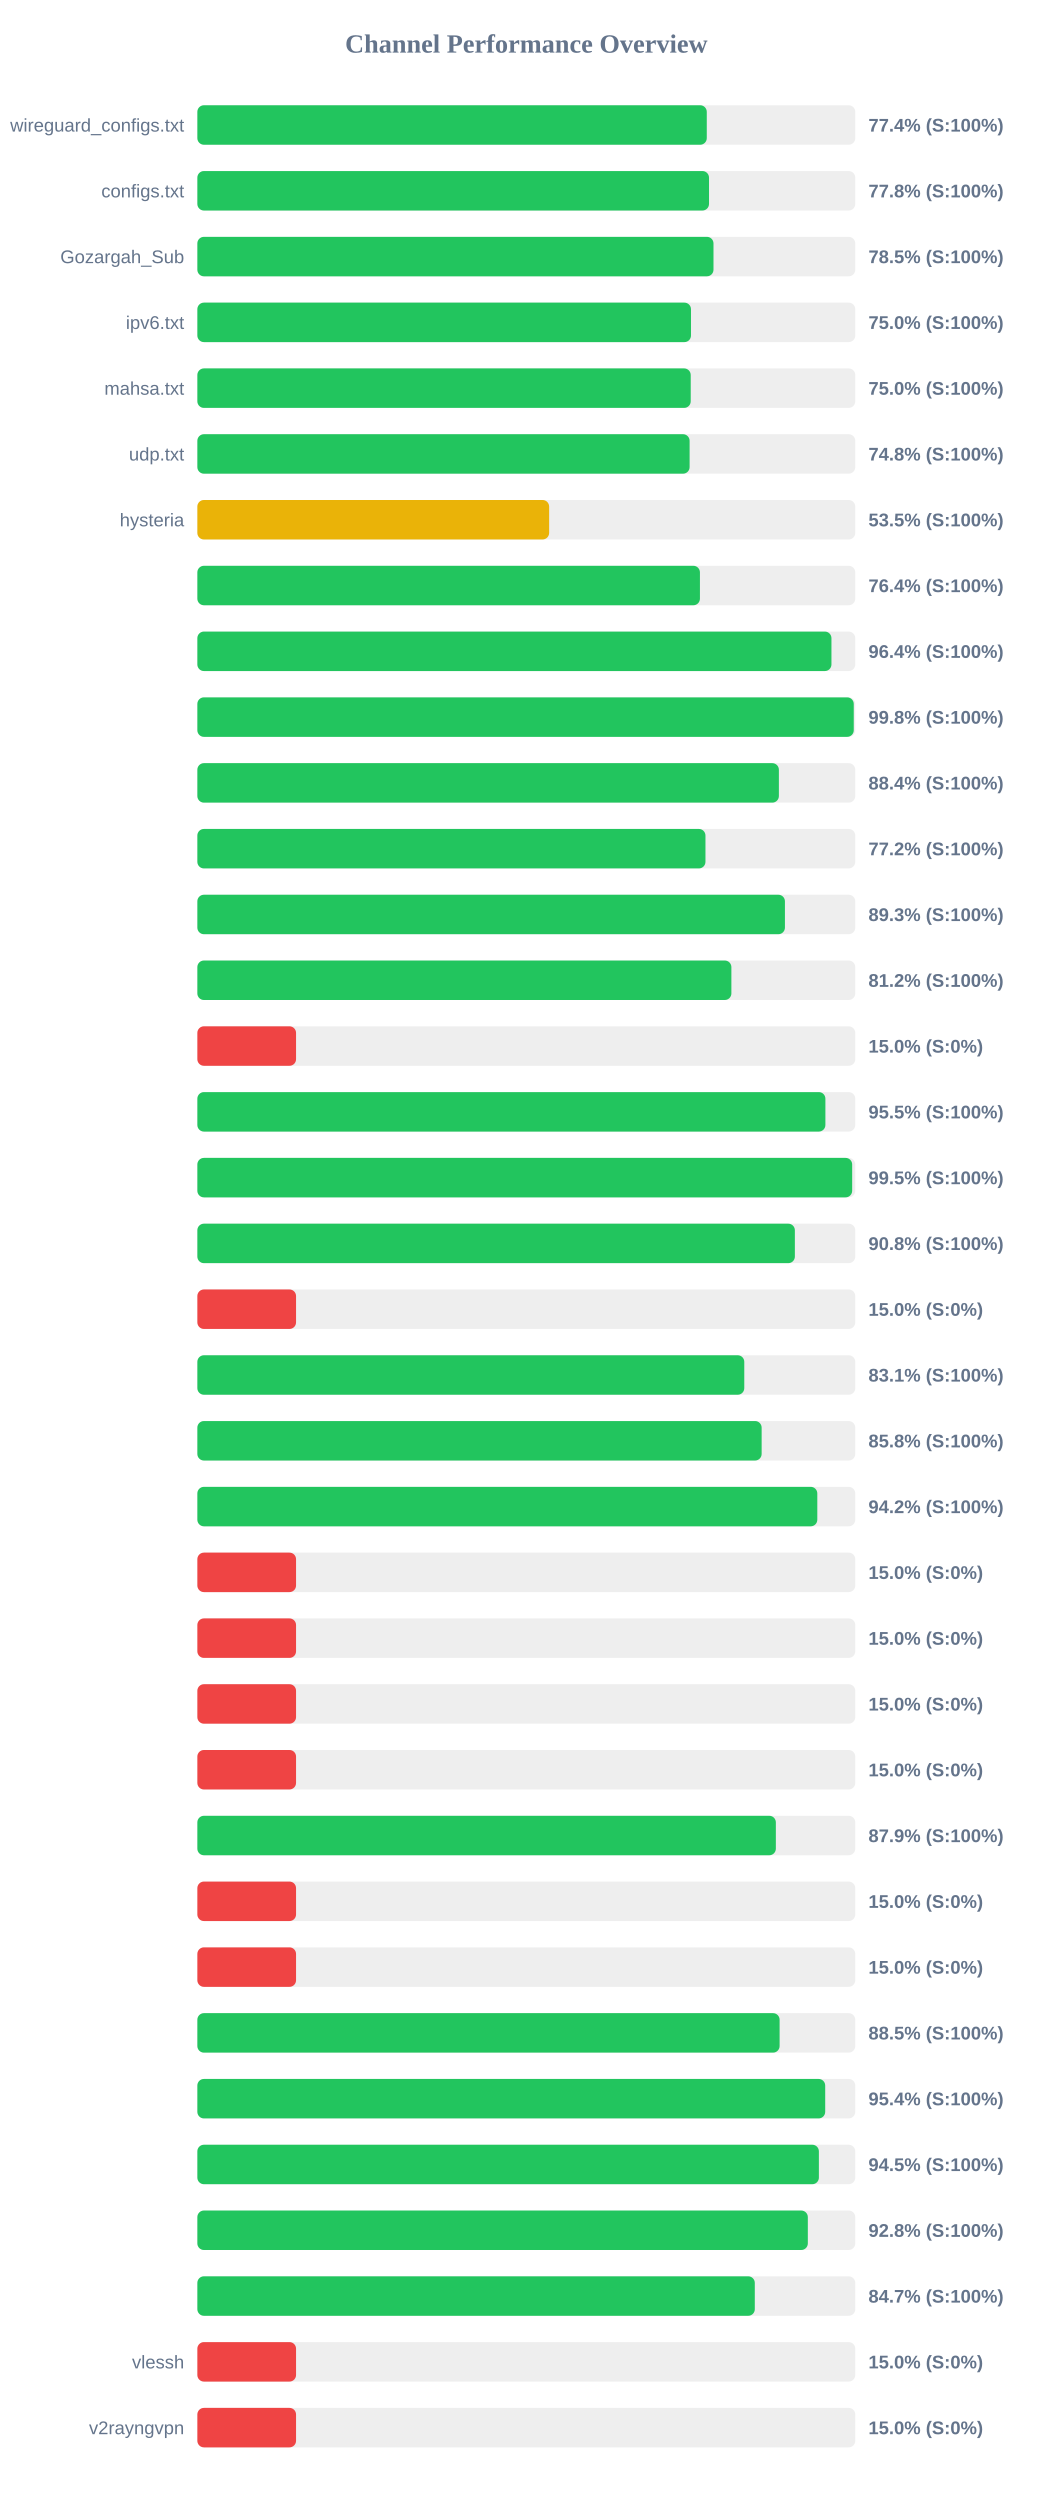
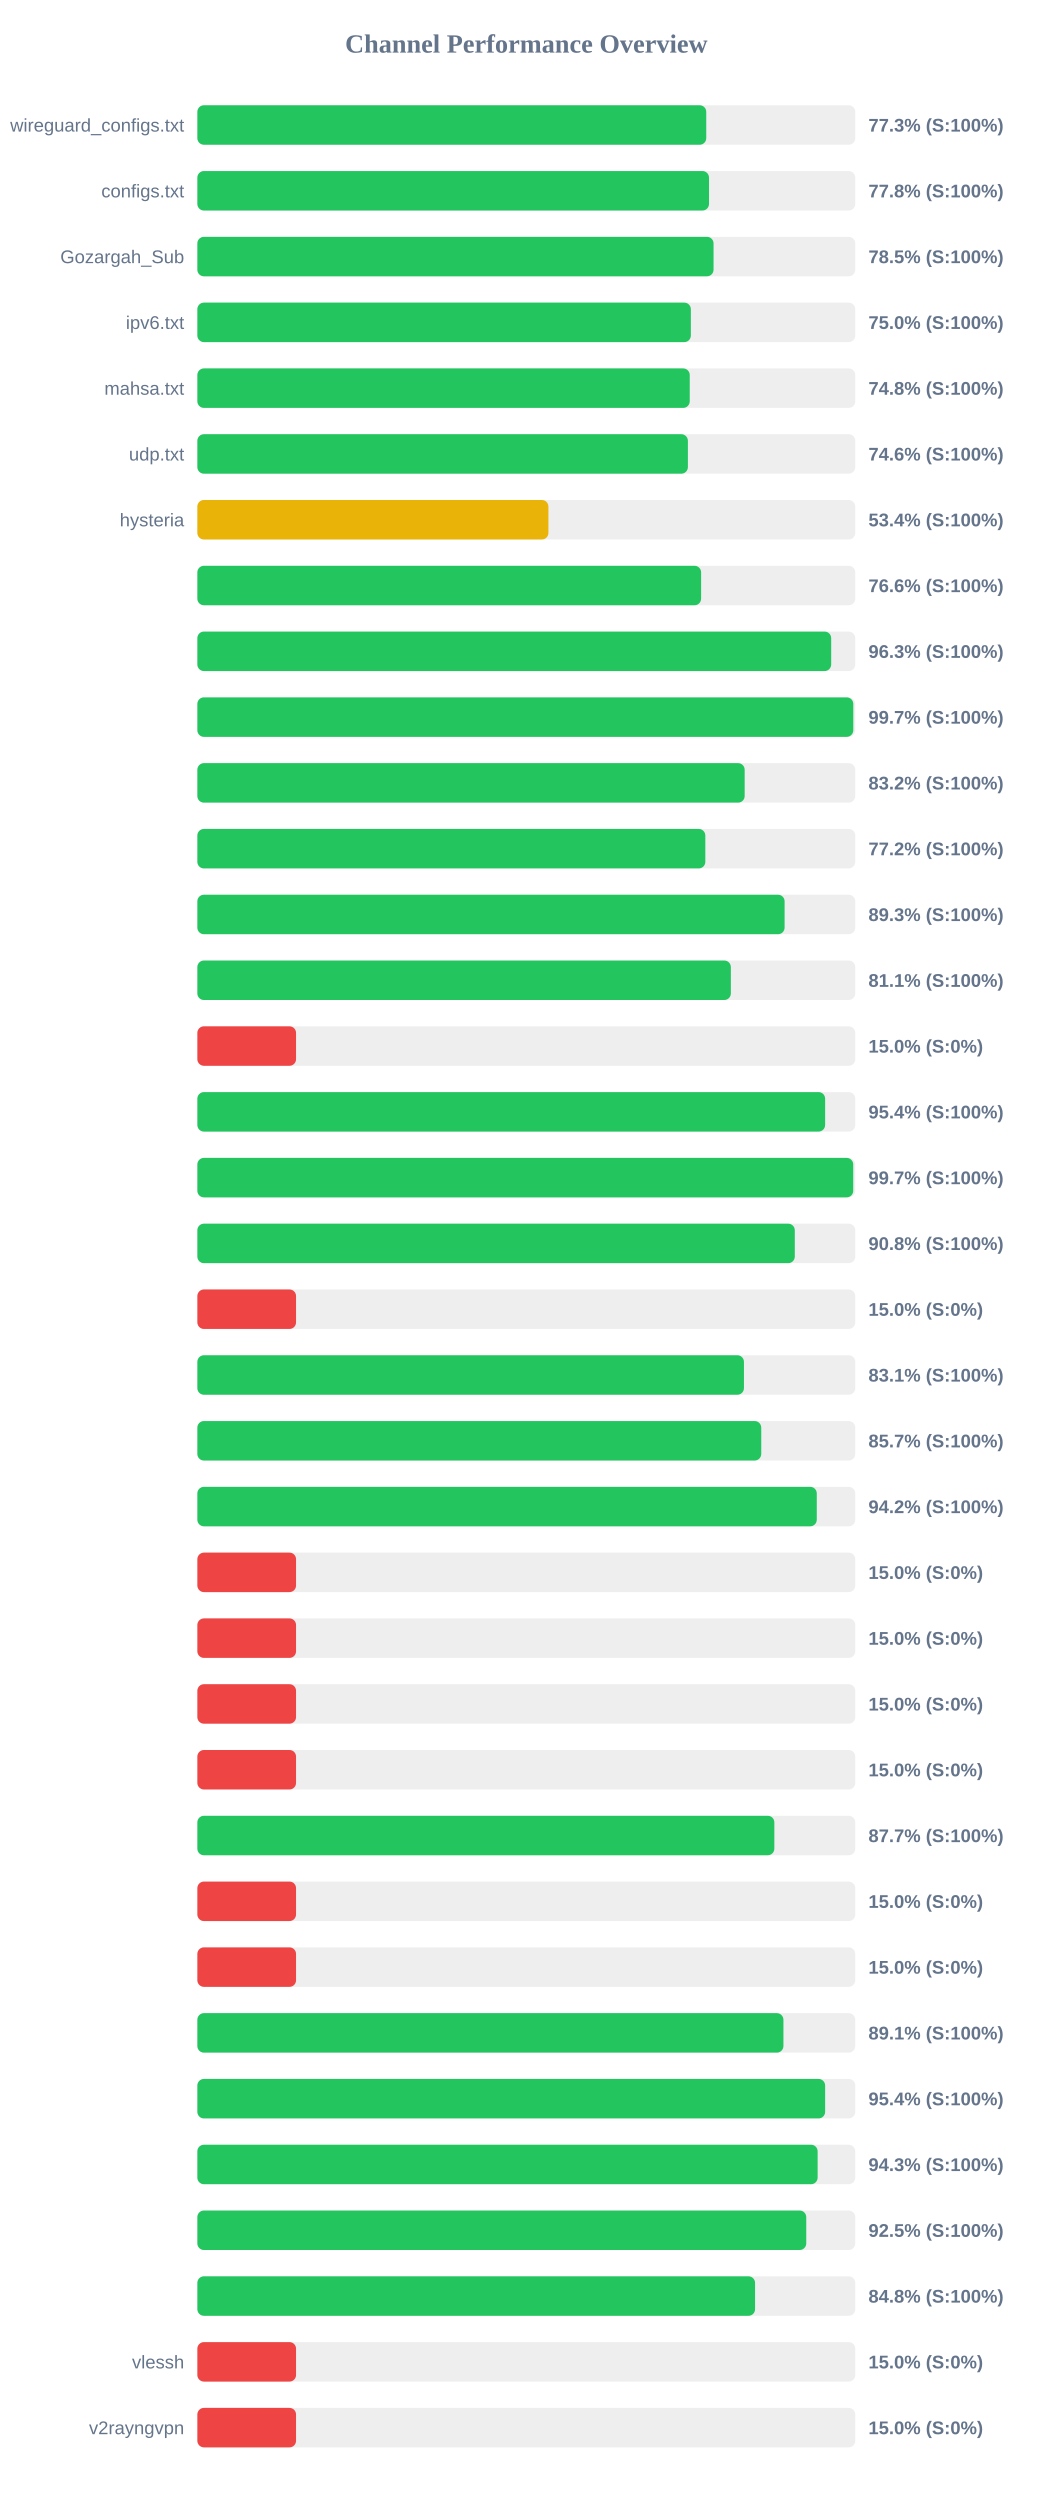
<svg xmlns="http://www.w3.org/2000/svg" width="800" height="1900" version="1.1">
  <style>
        .row { font: 14px Arial; fill: #64748b; }
        .score { font: bold 14px Arial; fill: #64748b; }
    </style>
  <text x="400" y="40" text-anchor="middle" font-size="20px" font-weight="bold" fill="#64748b">Channel Performance Overview</text>
  <rect x="150" y="80" width="500" height="30" fill="#eee" rx="5" />
-   <rect x="150" y="80" width="387.15" height="30" fill="#22c55e" rx="5" />
+   <rect x="150" y="80" width="386.75" height="30" fill="#22c55e" rx="5" />
  <text x="140" y="100" text-anchor="end" class="row">wireguard_configs.txt</text>
-   <text x="660" y="100" text-anchor="start" class="score">77.4% (S:100%)</text>
+   <text x="660" y="100" text-anchor="start" class="score">77.3% (S:100%)</text>
  <rect x="150" y="130" width="500" height="30" fill="#eee" rx="5" />
  <rect x="150" y="130" width="388.85" height="30" fill="#22c55e" rx="5" />
  <text x="140" y="150" text-anchor="end" class="row">configs.txt</text>
  <text x="660" y="150" text-anchor="start" class="score">77.8% (S:100%)</text>
  <rect x="150" y="180" width="500" height="30" fill="#eee" rx="5" />
-   <rect x="150" y="180" width="392.25" height="30" fill="#22c55e" rx="5" />
+   <rect x="150" y="180" width="392.3" height="30" fill="#22c55e" rx="5" />
  <text x="140" y="200" text-anchor="end" class="row">Gozargah_Sub</text>
  <text x="660" y="200" text-anchor="start" class="score">78.5% (S:100%)</text>
  <rect x="150" y="230" width="500" height="30" fill="#eee" rx="5" />
-   <rect x="150" y="230" width="375.15" height="30" fill="#22c55e" rx="5" />
+   <rect x="150" y="230" width="375.05" height="30" fill="#22c55e" rx="5" />
  <text x="140" y="250" text-anchor="end" class="row">ipv6.txt</text>
  <text x="660" y="250" text-anchor="start" class="score">75.0% (S:100%)</text>
  <rect x="150" y="280" width="500" height="30" fill="#eee" rx="5" />
-   <rect x="150" y="280" width="374.95" height="30" fill="#22c55e" rx="5" />
+   <rect x="150" y="280" width="374.2" height="30" fill="#22c55e" rx="5" />
  <text x="140" y="300" text-anchor="end" class="row">mahsa.txt</text>
-   <text x="660" y="300" text-anchor="start" class="score">75.0% (S:100%)</text>
+   <text x="660" y="300" text-anchor="start" class="score">74.8% (S:100%)</text>
  <rect x="150" y="330" width="500" height="30" fill="#eee" rx="5" />
-   <rect x="150" y="330" width="374.1" height="30" fill="#22c55e" rx="5" />
+   <rect x="150" y="330" width="372.8" height="30" fill="#22c55e" rx="5" />
  <text x="140" y="350" text-anchor="end" class="row">udp.txt</text>
-   <text x="660" y="350" text-anchor="start" class="score">74.8% (S:100%)</text>
+   <text x="660" y="350" text-anchor="start" class="score">74.6% (S:100%)</text>
  <rect x="150" y="380" width="500" height="30" fill="#eee" rx="5" />
-   <rect x="150" y="380" width="267.35" height="30" fill="#eab308" rx="5" />
+   <rect x="150" y="380" width="266.8" height="30" fill="#eab308" rx="5" />
  <text x="140" y="400" text-anchor="end" class="row">hysteria</text>
-   <text x="660" y="400" text-anchor="start" class="score">53.5% (S:100%)</text>
+   <text x="660" y="400" text-anchor="start" class="score">53.4% (S:100%)</text>
  <rect x="150" y="430" width="500" height="30" fill="#eee" rx="5" />
-   <rect x="150" y="430" width="381.95" height="30" fill="#22c55e" rx="5" />
+   <rect x="150" y="430" width="382.85" height="30" fill="#22c55e" rx="5" />
  <text x="140" y="450" text-anchor="end" class="row" />
-   <text x="660" y="450" text-anchor="start" class="score">76.4% (S:100%)</text>
+   <text x="660" y="450" text-anchor="start" class="score">76.6% (S:100%)</text>
  <rect x="150" y="480" width="500" height="30" fill="#eee" rx="5" />
-   <rect x="150" y="480" width="481.9" height="30" fill="#22c55e" rx="5" />
+   <rect x="150" y="480" width="481.7" height="30" fill="#22c55e" rx="5" />
  <text x="140" y="500" text-anchor="end" class="row" />
-   <text x="660" y="500" text-anchor="start" class="score">96.4% (S:100%)</text>
+   <text x="660" y="500" text-anchor="start" class="score">96.3% (S:100%)</text>
  <rect x="150" y="530" width="500" height="30" fill="#eee" rx="5" />
-   <rect x="150" y="530" width="498.85" height="30" fill="#22c55e" rx="5" />
+   <rect x="150" y="530" width="498.5" height="30" fill="#22c55e" rx="5" />
  <text x="140" y="550" text-anchor="end" class="row" />
-   <text x="660" y="550" text-anchor="start" class="score">99.8% (S:100%)</text>
+   <text x="660" y="550" text-anchor="start" class="score">99.7% (S:100%)</text>
  <rect x="150" y="580" width="500" height="30" fill="#eee" rx="5" />
-   <rect x="150" y="580" width="441.95" height="30" fill="#22c55e" rx="5" />
+   <rect x="150" y="580" width="415.95" height="30" fill="#22c55e" rx="5" />
  <text x="140" y="600" text-anchor="end" class="row" />
-   <text x="660" y="600" text-anchor="start" class="score">88.4% (S:100%)</text>
+   <text x="660" y="600" text-anchor="start" class="score">83.2% (S:100%)</text>
  <rect x="150" y="630" width="500" height="30" fill="#eee" rx="5" />
-   <rect x="150" y="630" width="386.15" height="30" fill="#22c55e" rx="5" />
+   <rect x="150" y="630" width="386.05" height="30" fill="#22c55e" rx="5" />
  <text x="140" y="650" text-anchor="end" class="row" />
  <text x="660" y="650" text-anchor="start" class="score">77.2% (S:100%)</text>
  <rect x="150" y="680" width="500" height="30" fill="#eee" rx="5" />
-   <rect x="150" y="680" width="446.55" height="30" fill="#22c55e" rx="5" />
+   <rect x="150" y="680" width="446.3" height="30" fill="#22c55e" rx="5" />
  <text x="140" y="700" text-anchor="end" class="row" />
  <text x="660" y="700" text-anchor="start" class="score">89.3% (S:100%)</text>
  <rect x="150" y="730" width="500" height="30" fill="#eee" rx="5" />
-   <rect x="150" y="730" width="405.85" height="30" fill="#22c55e" rx="5" />
+   <rect x="150" y="730" width="405.45" height="30" fill="#22c55e" rx="5" />
  <text x="140" y="750" text-anchor="end" class="row" />
-   <text x="660" y="750" text-anchor="start" class="score">81.2% (S:100%)</text>
+   <text x="660" y="750" text-anchor="start" class="score">81.1% (S:100%)</text>
  <rect x="150" y="780" width="500" height="30" fill="#eee" rx="5" />
  <rect x="150" y="780" width="75.0" height="30" fill="#ef4444" rx="5" />
  <text x="140" y="800" text-anchor="end" class="row" />
  <text x="660" y="800" text-anchor="start" class="score">15.0% (S:0%)</text>
  <rect x="150" y="830" width="500" height="30" fill="#eee" rx="5" />
-   <rect x="150" y="830" width="477.3" height="30" fill="#22c55e" rx="5" />
+   <rect x="150" y="830" width="477.1" height="30" fill="#22c55e" rx="5" />
  <text x="140" y="850" text-anchor="end" class="row" />
-   <text x="660" y="850" text-anchor="start" class="score">95.5% (S:100%)</text>
+   <text x="660" y="850" text-anchor="start" class="score">95.4% (S:100%)</text>
  <rect x="150" y="880" width="500" height="30" fill="#eee" rx="5" />
-   <rect x="150" y="880" width="497.65" height="30" fill="#22c55e" rx="5" />
+   <rect x="150" y="880" width="498.45" height="30" fill="#22c55e" rx="5" />
  <text x="140" y="900" text-anchor="end" class="row" />
-   <text x="660" y="900" text-anchor="start" class="score">99.5% (S:100%)</text>
+   <text x="660" y="900" text-anchor="start" class="score">99.7% (S:100%)</text>
  <rect x="150" y="930" width="500" height="30" fill="#eee" rx="5" />
-   <rect x="150" y="930" width="454.1" height="30" fill="#22c55e" rx="5" />
+   <rect x="150" y="930" width="454.05" height="30" fill="#22c55e" rx="5" />
  <text x="140" y="950" text-anchor="end" class="row" />
  <text x="660" y="950" text-anchor="start" class="score">90.8% (S:100%)</text>
  <rect x="150" y="980" width="500" height="30" fill="#eee" rx="5" />
  <rect x="150" y="980" width="75.0" height="30" fill="#ef4444" rx="5" />
  <text x="140" y="1000" text-anchor="end" class="row" />
  <text x="660" y="1000" text-anchor="start" class="score">15.0% (S:0%)</text>
  <rect x="150" y="1030" width="500" height="30" fill="#eee" rx="5" />
-   <rect x="150" y="1030" width="415.65" height="30" fill="#22c55e" rx="5" />
+   <rect x="150" y="1030" width="415.4" height="30" fill="#22c55e" rx="5" />
  <text x="140" y="1050" text-anchor="end" class="row" />
  <text x="660" y="1050" text-anchor="start" class="score">83.1% (S:100%)</text>
  <rect x="150" y="1080" width="500" height="30" fill="#eee" rx="5" />
-   <rect x="150" y="1080" width="428.85" height="30" fill="#22c55e" rx="5" />
+   <rect x="150" y="1080" width="428.55" height="30" fill="#22c55e" rx="5" />
  <text x="140" y="1100" text-anchor="end" class="row" />
-   <text x="660" y="1100" text-anchor="start" class="score">85.8% (S:100%)</text>
+   <text x="660" y="1100" text-anchor="start" class="score">85.7% (S:100%)</text>
  <rect x="150" y="1130" width="500" height="30" fill="#eee" rx="5" />
-   <rect x="150" y="1130" width="471.15" height="30" fill="#22c55e" rx="5" />
+   <rect x="150" y="1130" width="470.75" height="30" fill="#22c55e" rx="5" />
  <text x="140" y="1150" text-anchor="end" class="row" />
  <text x="660" y="1150" text-anchor="start" class="score">94.2% (S:100%)</text>
  <rect x="150" y="1180" width="500" height="30" fill="#eee" rx="5" />
  <rect x="150" y="1180" width="75.0" height="30" fill="#ef4444" rx="5" />
  <text x="140" y="1200" text-anchor="end" class="row" />
  <text x="660" y="1200" text-anchor="start" class="score">15.0% (S:0%)</text>
  <rect x="150" y="1230" width="500" height="30" fill="#eee" rx="5" />
  <rect x="150" y="1230" width="75.0" height="30" fill="#ef4444" rx="5" />
  <text x="140" y="1250" text-anchor="end" class="row" />
  <text x="660" y="1250" text-anchor="start" class="score">15.0% (S:0%)</text>
  <rect x="150" y="1280" width="500" height="30" fill="#eee" rx="5" />
  <rect x="150" y="1280" width="75.0" height="30" fill="#ef4444" rx="5" />
  <text x="140" y="1300" text-anchor="end" class="row" />
  <text x="660" y="1300" text-anchor="start" class="score">15.0% (S:0%)</text>
  <rect x="150" y="1330" width="500" height="30" fill="#eee" rx="5" />
  <rect x="150" y="1330" width="75.0" height="30" fill="#ef4444" rx="5" />
  <text x="140" y="1350" text-anchor="end" class="row" />
  <text x="660" y="1350" text-anchor="start" class="score">15.0% (S:0%)</text>
  <rect x="150" y="1380" width="500" height="30" fill="#eee" rx="5" />
-   <rect x="150" y="1380" width="439.65" height="30" fill="#22c55e" rx="5" />
+   <rect x="150" y="1380" width="438.5" height="30" fill="#22c55e" rx="5" />
  <text x="140" y="1400" text-anchor="end" class="row" />
-   <text x="660" y="1400" text-anchor="start" class="score">87.9% (S:100%)</text>
+   <text x="660" y="1400" text-anchor="start" class="score">87.7% (S:100%)</text>
  <rect x="150" y="1430" width="500" height="30" fill="#eee" rx="5" />
  <rect x="150" y="1430" width="75.0" height="30" fill="#ef4444" rx="5" />
  <text x="140" y="1450" text-anchor="end" class="row" />
  <text x="660" y="1450" text-anchor="start" class="score">15.0% (S:0%)</text>
  <rect x="150" y="1480" width="500" height="30" fill="#eee" rx="5" />
  <rect x="150" y="1480" width="75.0" height="30" fill="#ef4444" rx="5" />
  <text x="140" y="1500" text-anchor="end" class="row" />
  <text x="660" y="1500" text-anchor="start" class="score">15.0% (S:0%)</text>
  <rect x="150" y="1530" width="500" height="30" fill="#eee" rx="5" />
-   <rect x="150" y="1530" width="442.5" height="30" fill="#22c55e" rx="5" />
+   <rect x="150" y="1530" width="445.4" height="30" fill="#22c55e" rx="5" />
  <text x="140" y="1550" text-anchor="end" class="row" />
-   <text x="660" y="1550" text-anchor="start" class="score">88.5% (S:100%)</text>
+   <text x="660" y="1550" text-anchor="start" class="score">89.1% (S:100%)</text>
  <rect x="150" y="1580" width="500" height="30" fill="#eee" rx="5" />
-   <rect x="150" y="1580" width="477.15" height="30" fill="#22c55e" rx="5" />
+   <rect x="150" y="1580" width="477.1" height="30" fill="#22c55e" rx="5" />
  <text x="140" y="1600" text-anchor="end" class="row" />
  <text x="660" y="1600" text-anchor="start" class="score">95.4% (S:100%)</text>
  <rect x="150" y="1630" width="500" height="30" fill="#eee" rx="5" />
-   <rect x="150" y="1630" width="472.35" height="30" fill="#22c55e" rx="5" />
+   <rect x="150" y="1630" width="471.4" height="30" fill="#22c55e" rx="5" />
  <text x="140" y="1650" text-anchor="end" class="row" />
-   <text x="660" y="1650" text-anchor="start" class="score">94.5% (S:100%)</text>
+   <text x="660" y="1650" text-anchor="start" class="score">94.3% (S:100%)</text>
  <rect x="150" y="1680" width="500" height="30" fill="#eee" rx="5" />
-   <rect x="150" y="1680" width="463.95" height="30" fill="#22c55e" rx="5" />
+   <rect x="150" y="1680" width="462.75" height="30" fill="#22c55e" rx="5" />
  <text x="140" y="1700" text-anchor="end" class="row" />
-   <text x="660" y="1700" text-anchor="start" class="score">92.8% (S:100%)</text>
+   <text x="660" y="1700" text-anchor="start" class="score">92.5% (S:100%)</text>
  <rect x="150" y="1730" width="500" height="30" fill="#eee" rx="5" />
-   <rect x="150" y="1730" width="423.65" height="30" fill="#22c55e" rx="5" />
+   <rect x="150" y="1730" width="423.85" height="30" fill="#22c55e" rx="5" />
  <text x="140" y="1750" text-anchor="end" class="row" />
-   <text x="660" y="1750" text-anchor="start" class="score">84.7% (S:100%)</text>
+   <text x="660" y="1750" text-anchor="start" class="score">84.8% (S:100%)</text>
  <rect x="150" y="1780" width="500" height="30" fill="#eee" rx="5" />
  <rect x="150" y="1780" width="75.0" height="30" fill="#ef4444" rx="5" />
  <text x="140" y="1800" text-anchor="end" class="row">vlessh</text>
  <text x="660" y="1800" text-anchor="start" class="score">15.0% (S:0%)</text>
  <rect x="150" y="1830" width="500" height="30" fill="#eee" rx="5" />
  <rect x="150" y="1830" width="75.0" height="30" fill="#ef4444" rx="5" />
  <text x="140" y="1850" text-anchor="end" class="row">v2rayngvpn</text>
  <text x="660" y="1850" text-anchor="start" class="score">15.0% (S:0%)</text>
</svg>
